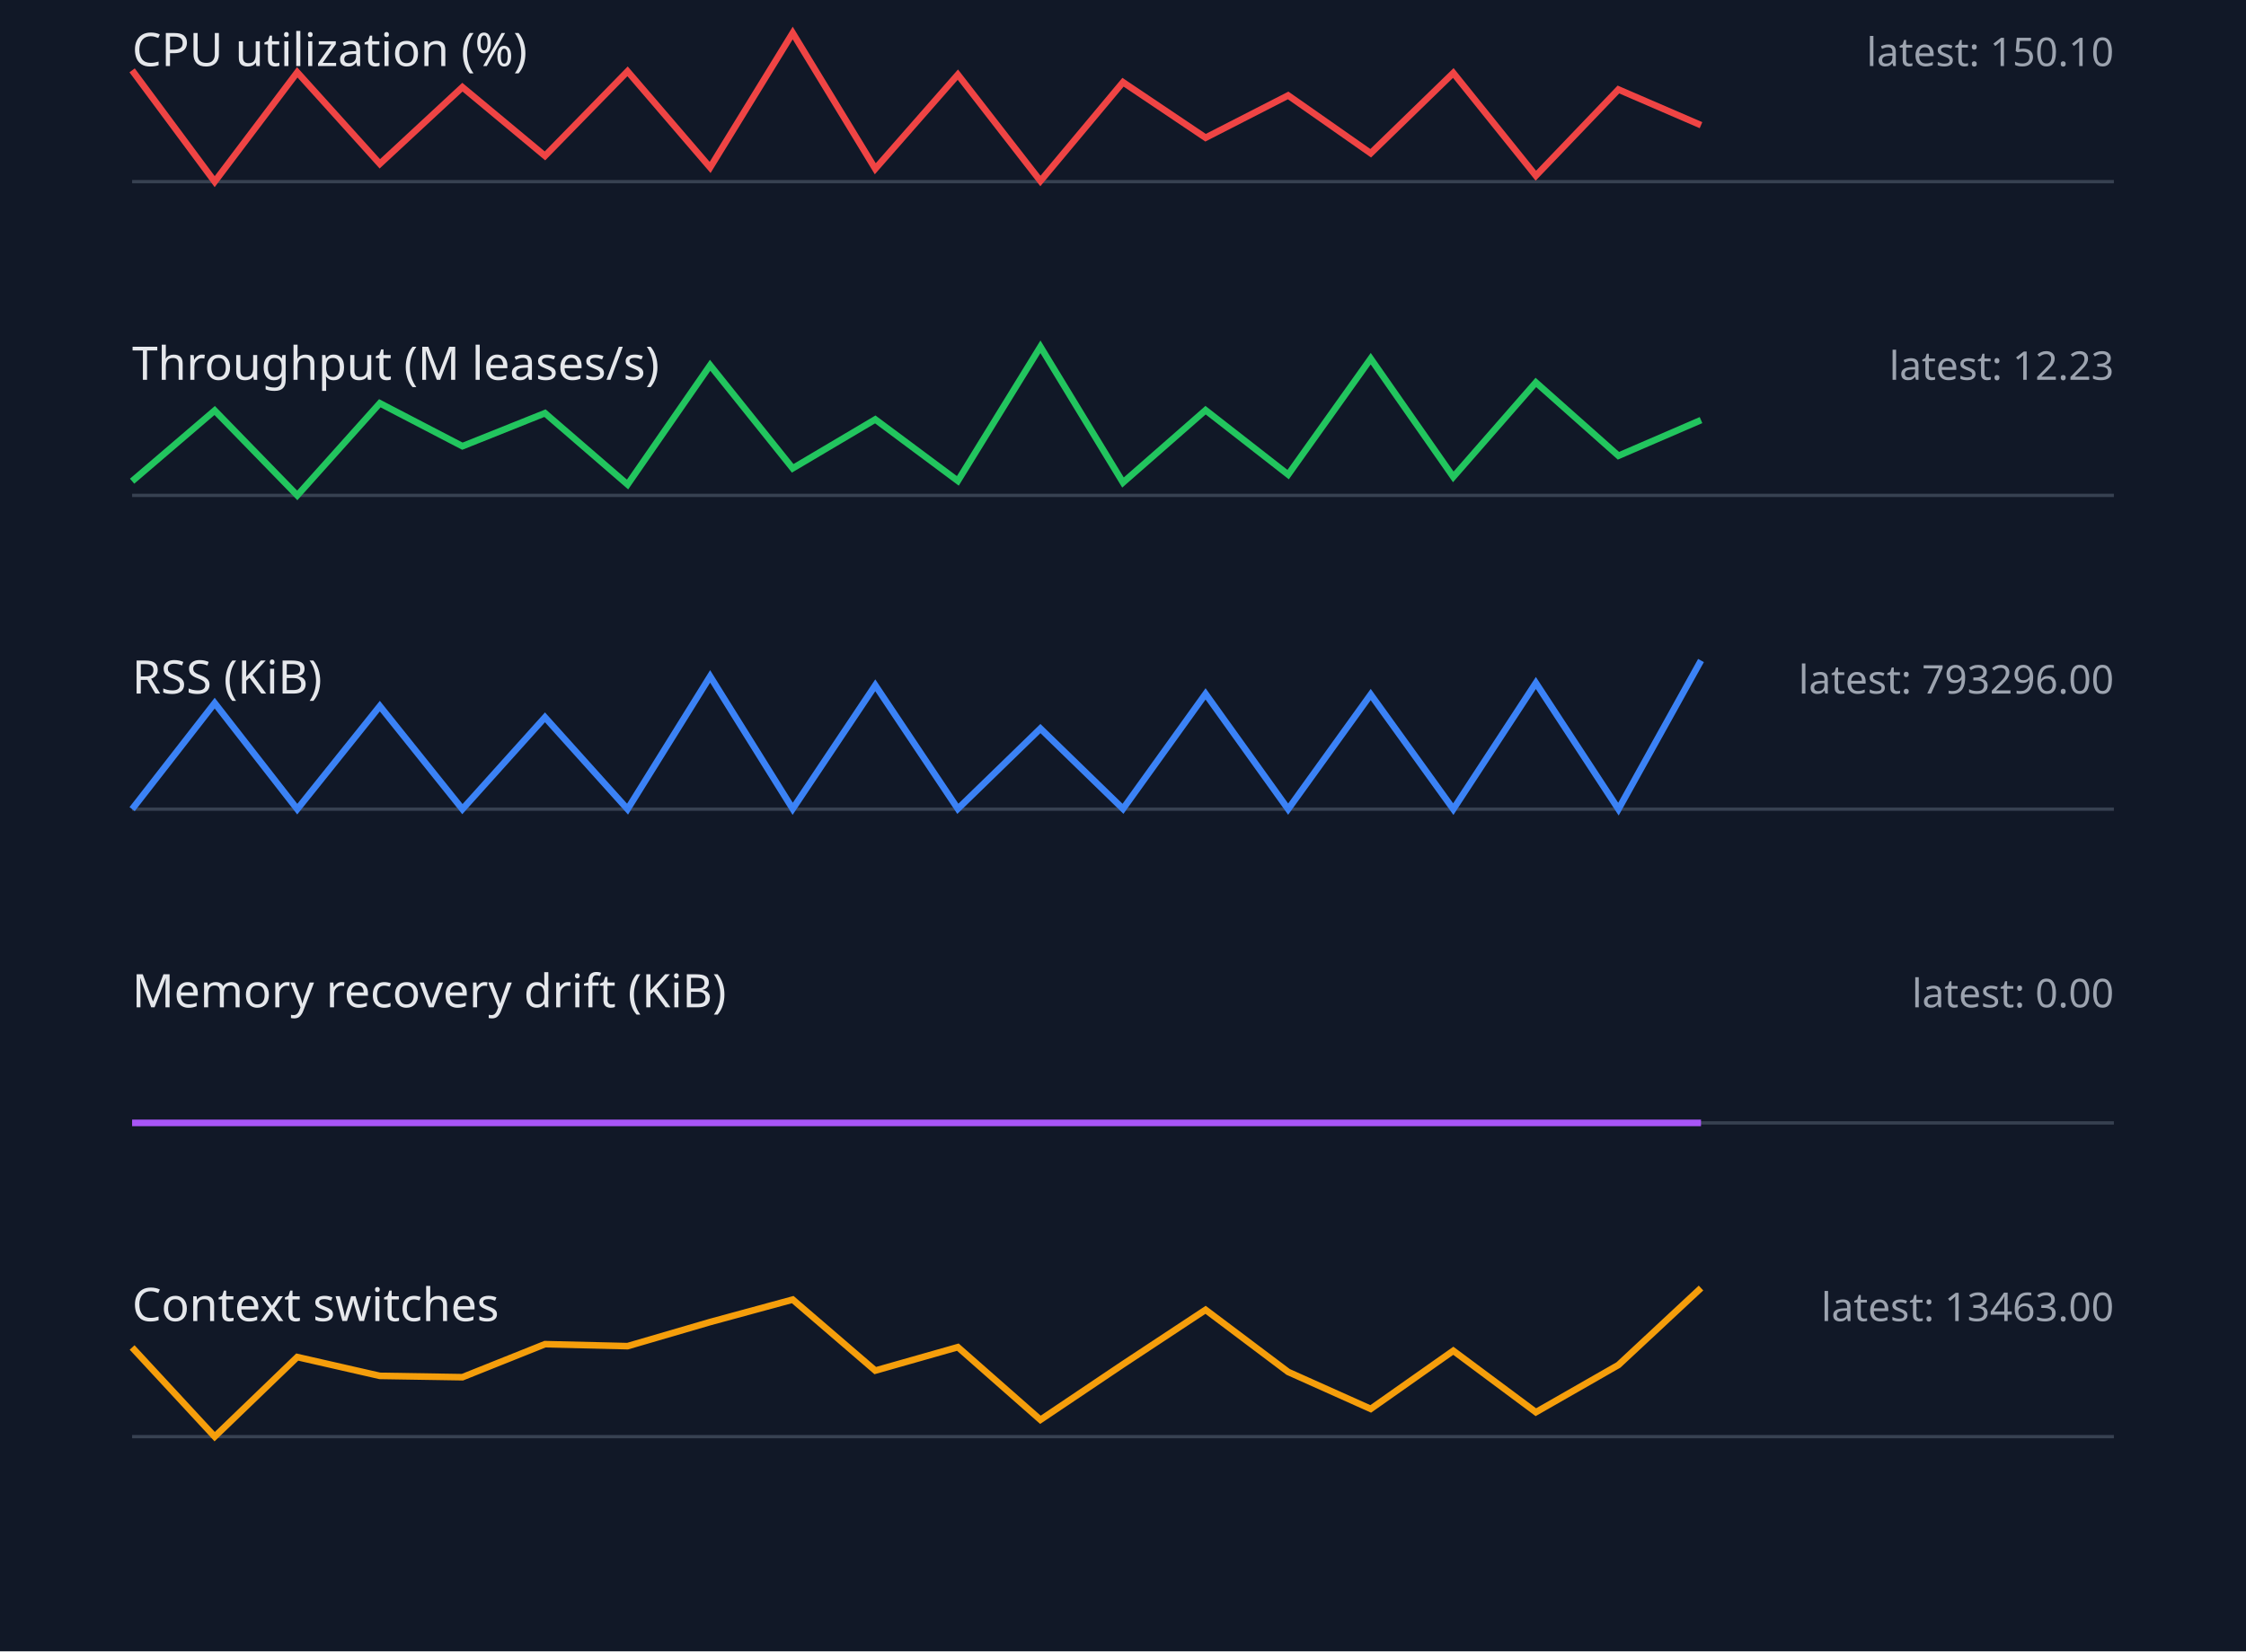
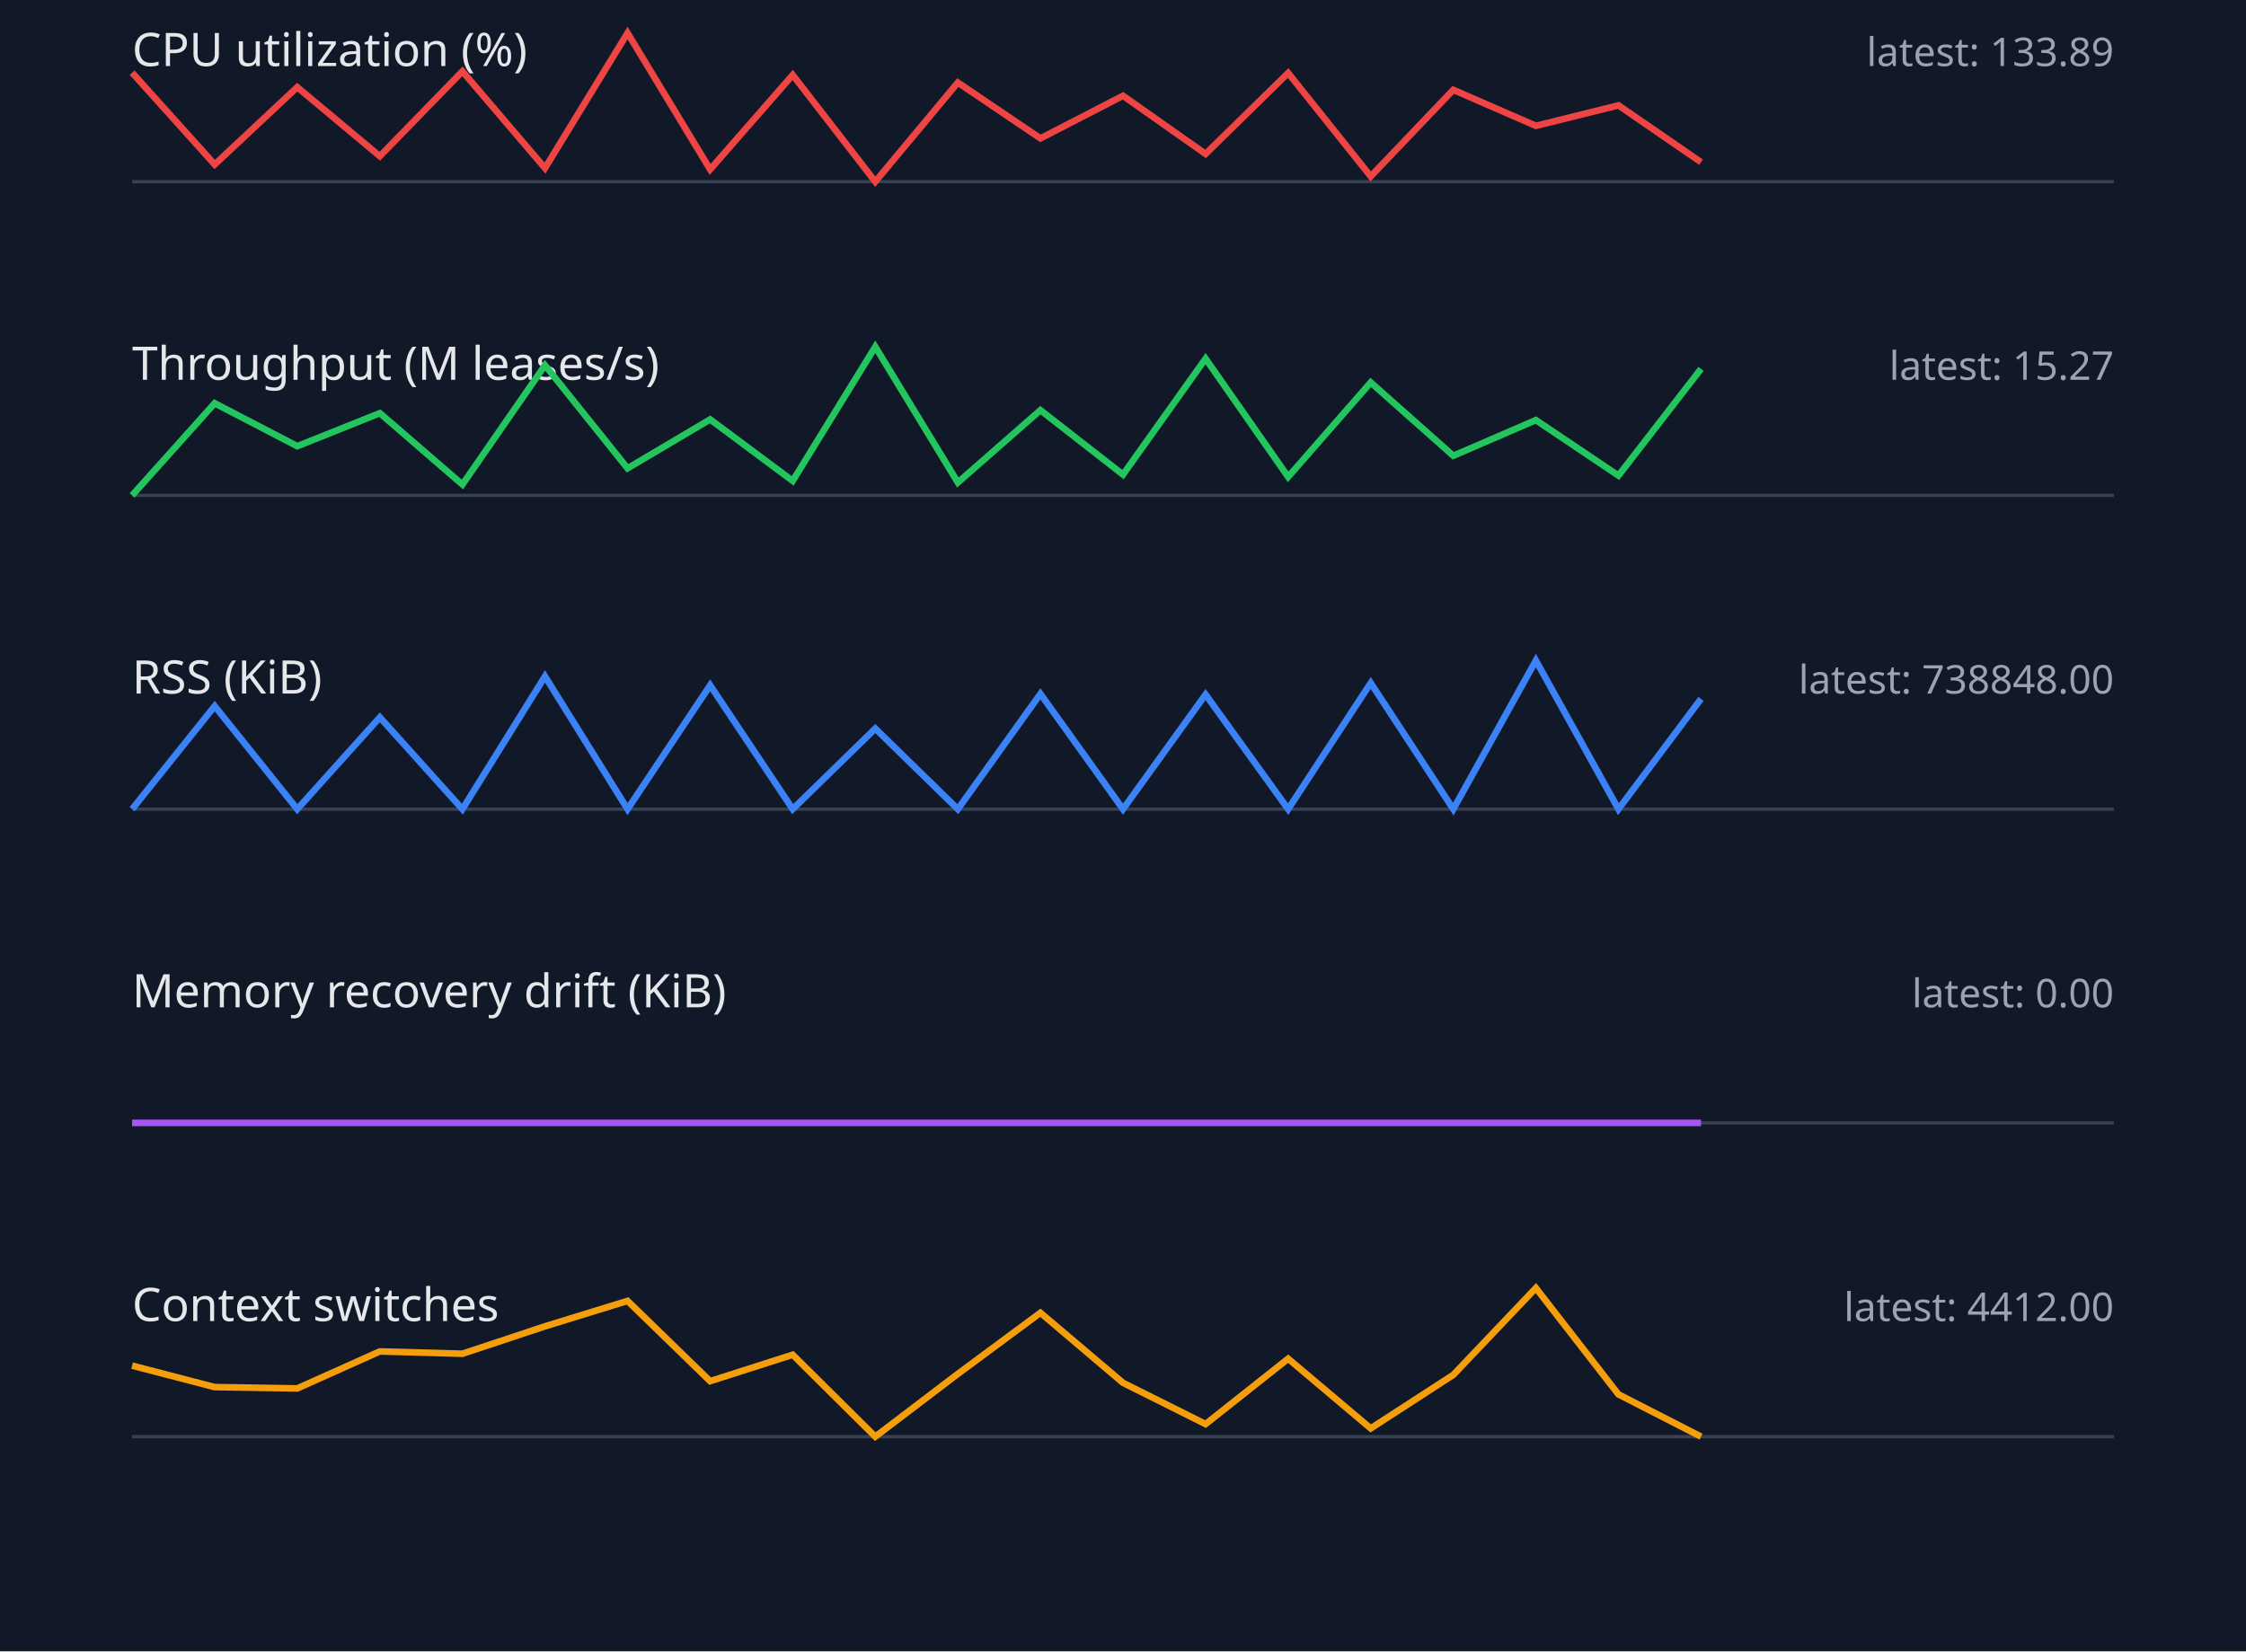
<svg xmlns="http://www.w3.org/2000/svg" width="680" height="500" viewBox="0 0 680 500">
  <style>.label{font:14px sans-serif;fill:#e5e7eb}.value{font:12px sans-serif;fill:#9ca3af}.axis{stroke:#374151}.series{fill:none;stroke-width:2}</style>
  <rect width="100%" height="100%" fill="#111827" />
  <text x="40" y="20" class="label">CPU utilization (%)</text>
-   <text x="640" y="20" text-anchor="end" class="value">latest: 150.10</text>
+   <text x="640" y="20" text-anchor="end" class="value">latest: 133.89</text>
  <line x1="40" y1="55" x2="640" y2="55" class="axis" />
-   <polyline points="40,21.3 65,55.0 90,21.9 115,49.6 140,26.4 165,47.2 190,21.6 215,50.7 240,10.0 265,51.1 290,22.6 315,54.8 340,24.9 365,41.7 390,28.9 415,46.4 440,22.1 465,53.2 490,27.1 515,37.9" stroke="#ef4444" class="series" />
+   <polyline points="40,22.0 65,49.8 90,26.4 115,47.3 140,21.6 165,50.9 190,10.0 215,51.3 240,22.7 265,55.0 290,25.0 315,41.9 340,29.0 365,46.6 390,22.1 415,53.4 440,27.2 465,38.1 490,31.9 515,49.1" stroke="#ef4444" class="series" />
  <text x="40" y="115" class="label">Throughput (M leases/s)</text>
-   <text x="640" y="115" text-anchor="end" class="value">latest: 12.23</text>
+   <text x="640" y="115" text-anchor="end" class="value">latest: 15.27</text>
  <line x1="40" y1="150" x2="640" y2="150" class="axis" />
-   <polyline points="40,145.7 65,124.3 90,150.0 115,122.1 140,135.1 165,125.1 190,146.7 215,110.6 240,141.8 265,127.0 290,145.6 315,105.0 340,146.1 365,124.2 390,143.7 415,108.6 440,144.4 465,115.8 490,138.0 515,127.2" stroke="#22c55e" class="series" />
+   <polyline points="40,150.0 65,122.1 90,135.1 115,125.1 140,146.7 165,110.6 190,141.8 215,127.0 240,145.6 265,105.0 290,146.1 315,124.2 340,143.7 365,108.6 390,144.4 415,115.8 440,138.0 465,127.2 490,144.0 515,111.7" stroke="#22c55e" class="series" />
  <text x="40" y="210" class="label">RSS (KiB)</text>
-   <text x="640" y="210" text-anchor="end" class="value">latest: 793296.00</text>
+   <text x="640" y="210" text-anchor="end" class="value">latest: 738848.00</text>
  <line x1="40" y1="245" x2="640" y2="245" class="axis" />
-   <polyline points="40,245.0 65,212.9 90,245.0 115,213.8 140,245.0 165,217.2 190,245.0 215,204.8 240,244.9 265,207.5 290,244.9 315,220.6 340,244.9 365,210.1 390,245.0 415,210.3 440,245.0 465,206.8 490,245.0 515,200.0" stroke="#3b82f6" class="series" />
+   <polyline points="40,245.0 65,213.8 90,245.0 115,217.2 140,245.0 165,204.8 190,245.0 215,207.5 240,245.0 265,220.6 290,245.0 315,210.1 340,245.0 365,210.3 390,245.0 415,206.8 440,245.0 465,200.0 490,245.0 515,211.6" stroke="#3b82f6" class="series" />
  <text x="40" y="305" class="label">Memory recovery drift (KiB)</text>
  <text x="640" y="305" text-anchor="end" class="value">latest: 0.00</text>
  <line x1="40" y1="340" x2="640" y2="340" class="axis" />
  <polyline points="40,340.0 65,340.0 90,340.0 115,340.0 140,340.0 165,340.0 190,340.0 215,340.0 240,340.0 265,340.0 290,340.0 315,340.0 340,340.0 365,340.0 390,340.0 415,340.0 440,340.0 465,340.0 490,340.0 515,340.0" stroke="#a855f7" class="series" />
  <text x="40" y="400" class="label">Context switches</text>
-   <text x="640" y="400" text-anchor="end" class="value">latest: 13463.00</text>
+   <text x="640" y="400" text-anchor="end" class="value">latest: 4412.00</text>
  <line x1="40" y1="435" x2="640" y2="435" class="axis" />
-   <polyline points="40,408.0 65,435.0 90,410.9 115,416.6 140,417.0 165,407.0 190,407.6 215,400.3 240,393.5 265,415.0 290,407.9 315,429.9 340,413.1 365,396.6 390,415.4 415,426.6 440,409.0 465,427.6 490,413.3 515,390.0" stroke="#f59e0b" class="series" />
+   <polyline points="40,413.5 65,420.0 90,420.4 115,409.2 140,409.9 165,401.6 190,393.9 215,418.2 240,410.2 265,435.0 290,416.0 315,397.5 340,418.7 365,431.2 390,411.4 415,432.5 440,416.3 465,390.0 490,422.2 515,435.0" stroke="#f59e0b" class="series" />
</svg>
